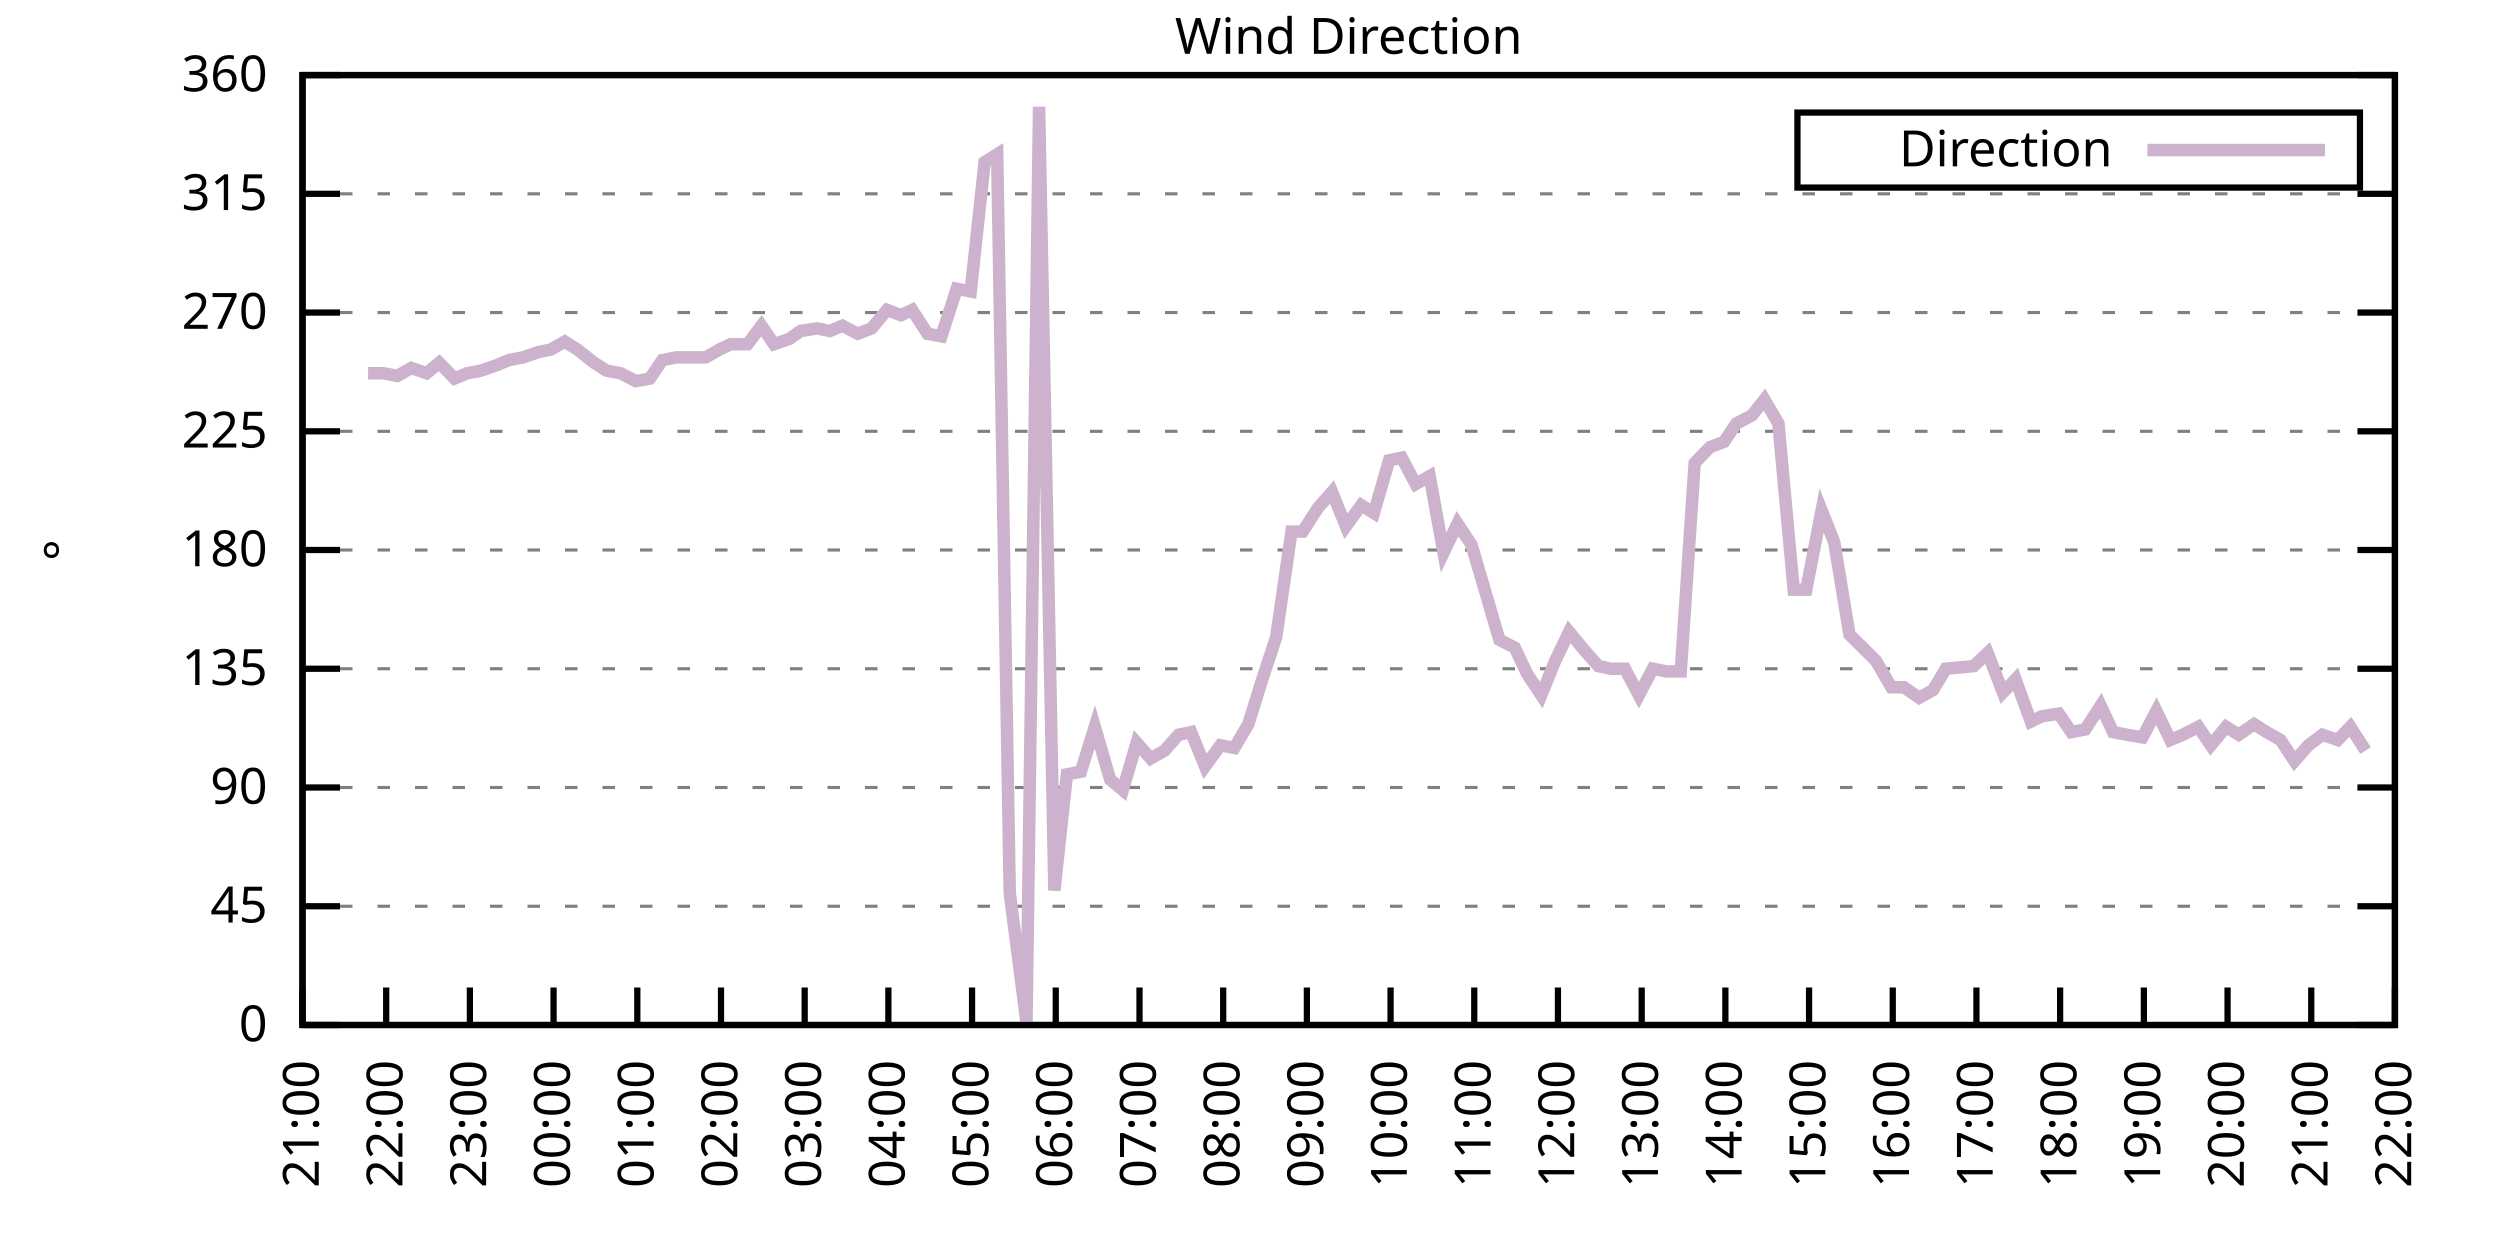
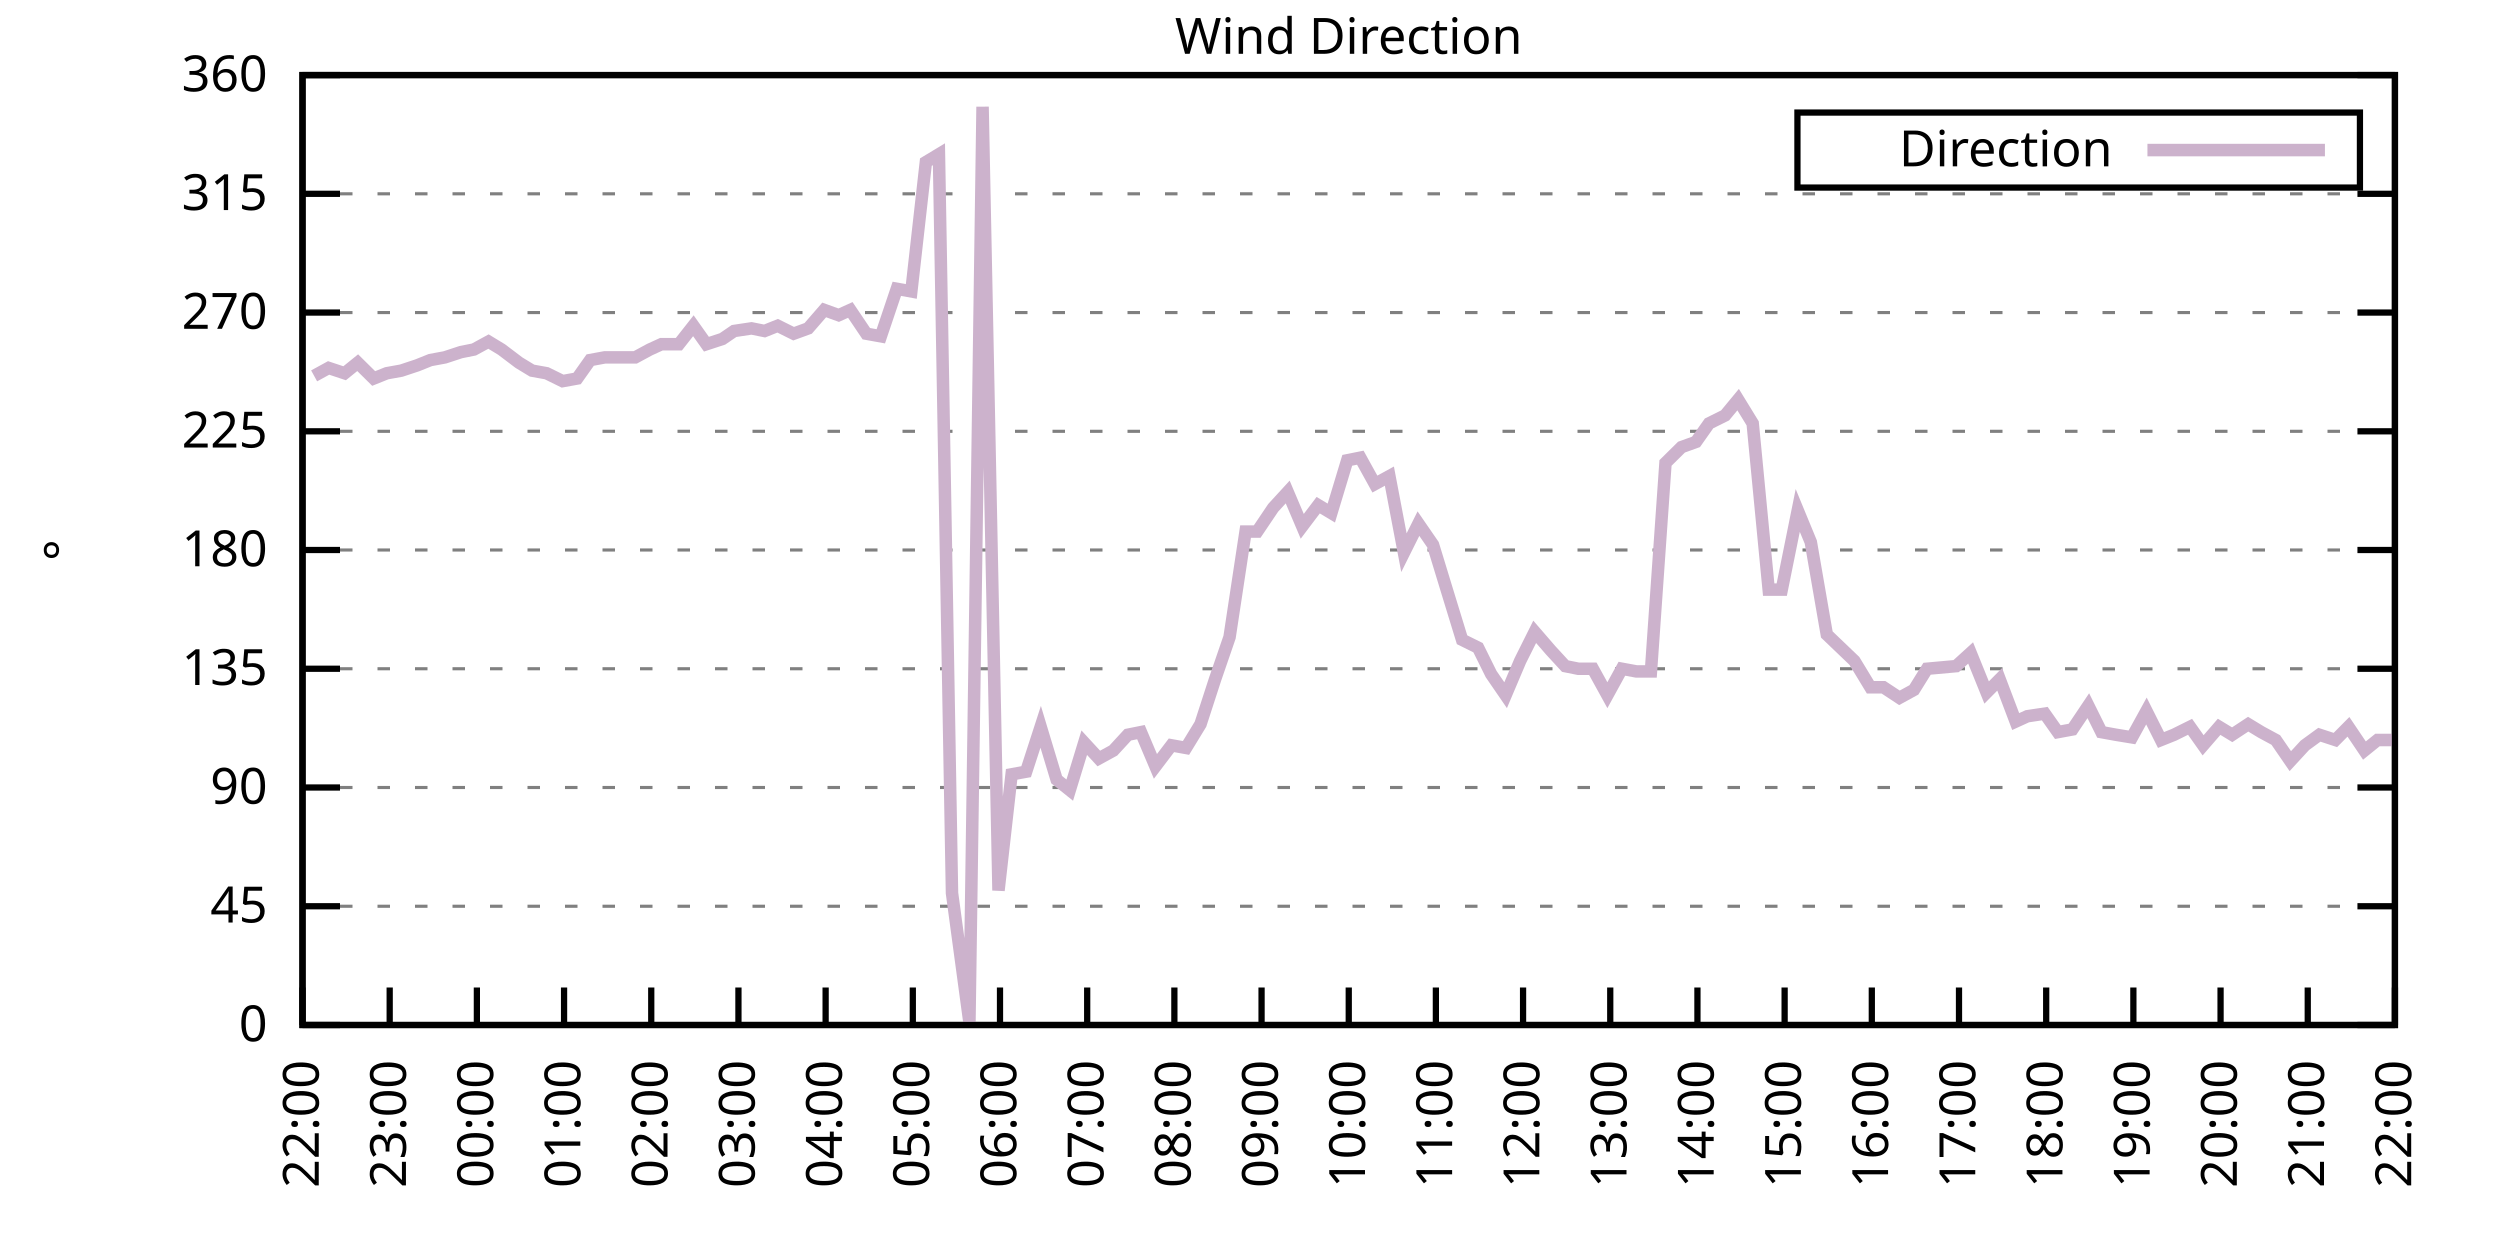
<svg xmlns="http://www.w3.org/2000/svg" xmlns:xlink="http://www.w3.org/1999/xlink" width="400" height="200" viewBox="0 0 400 200">
  <g id="gnuplot_canvas">
    <rect x="0" y="0" width="400" height="200" fill="none" />
    <defs>
      <circle id="gpDot" r="0.5" stroke-width="0.5" stroke="currentColor" />
      <path id="gpPt0" stroke-width="0.333" stroke="currentColor" d="M-1,0 h2 M0,-1 v2" />
      <path id="gpPt1" stroke-width="0.333" stroke="currentColor" d="M-1,-1 L1,1 M1,-1 L-1,1" />
      <path id="gpPt2" stroke-width="0.333" stroke="currentColor" d="M-1,0 L1,0 M0,-1 L0,1 M-1,-1 L1,1 M-1,1 L1,-1" />
      <rect id="gpPt3" stroke-width="0.333" stroke="currentColor" x="-1" y="-1" width="2" height="2" />
      <rect id="gpPt4" stroke-width="0.333" stroke="currentColor" fill="currentColor" x="-1" y="-1" width="2" height="2" />
      <circle id="gpPt5" stroke-width="0.333" stroke="currentColor" cx="0" cy="0" r="1" />
      <use xlink:href="#gpPt5" id="gpPt6" fill="currentColor" stroke="none" />
      <path id="gpPt7" stroke-width="0.333" stroke="currentColor" d="M0,-1.33 L-1.33,0.67 L1.33,0.67 z" />
      <use xlink:href="#gpPt7" id="gpPt8" fill="currentColor" stroke="none" />
      <use xlink:href="#gpPt7" id="gpPt9" stroke="currentColor" transform="rotate(180)" />
      <use xlink:href="#gpPt9" id="gpPt10" fill="currentColor" stroke="none" />
      <use xlink:href="#gpPt3" id="gpPt11" stroke="currentColor" transform="rotate(45)" />
      <use xlink:href="#gpPt11" id="gpPt12" fill="currentColor" stroke="none" />
      <path id="gpPt13" stroke-width="0.333" stroke="currentColor" d="M0,1.330 L1.265,0.411 L0.782,-1.067 L-0.782,-1.076 L-1.265,0.411 z" />
      <use xlink:href="#gpPt13" id="gpPt14" fill="currentColor" stroke="none" />
      <filter id="textbox" filterUnits="objectBoundingBox" x="0" y="0" height="1" width="1">
        <feFlood flood-color="white" flood-opacity="1" result="bgnd" />
        <feComposite in="SourceGraphic" in2="bgnd" operator="atop" />
      </filter>
      <filter id="greybox" filterUnits="objectBoundingBox" x="0" y="0" height="1" width="1">
        <feFlood flood-color="lightgrey" flood-opacity="1" result="grey" />
        <feComposite in="SourceGraphic" in2="grey" operator="atop" />
      </filter>
    </defs>
    <g fill="none" color="white" stroke="currentColor" stroke-width="1.00" stroke-linecap="butt" stroke-linejoin="miter">
</g>
    <g fill="none" color="black" stroke="currentColor" stroke-width="1.00" stroke-linecap="butt" stroke-linejoin="miter">
      <g stroke="none" shape-rendering="crispEdges">
        <polygon fill="rgb(255, 255, 255)" points="48.40,164.00 383.18,164.00 383.18,12.02 48.40,12.02 " />
      </g>
    </g>
    <g fill="none" color="black" stroke="currentColor" stroke-width="1.00" stroke-linecap="butt" stroke-linejoin="miter">
</g>
    <g fill="none" color="black" stroke="black" stroke-width="0.50" stroke-linecap="butt" stroke-linejoin="miter">
</g>
    <g fill="none" color="gray" stroke="currentColor" stroke-width="0.50" stroke-linecap="butt" stroke-linejoin="miter">
      <path stroke="gray" stroke-dasharray="2,4" class="gridline" d="M48.40,164.00 L383.19,164.00  " />
    </g>
    <g fill="none" color="gray" stroke="gray" stroke-width="1.00" stroke-linecap="butt" stroke-linejoin="miter">
</g>
    <g fill="none" color="black" stroke="currentColor" stroke-width="1.00" stroke-linecap="butt" stroke-linejoin="miter">
      <path stroke="black" d="M48.40,164.00 L54.40,164.00 M383.19,164.00 L377.19,164.00  " />
      <g transform="translate(42.80,166.60)" stroke="none" fill="black" font-family="Sans" font-size="8.00" text-anchor="end">
        <text>
          <tspan font-family="Sans"> 0</tspan>
        </text>
      </g>
    </g>
    <g fill="none" color="black" stroke="currentColor" stroke-width="1.00" stroke-linecap="butt" stroke-linejoin="miter">
</g>
    <g fill="none" color="black" stroke="black" stroke-width="0.50" stroke-linecap="butt" stroke-linejoin="miter">
</g>
    <g fill="none" color="gray" stroke="currentColor" stroke-width="0.50" stroke-linecap="butt" stroke-linejoin="miter">
      <path stroke="gray" stroke-dasharray="2,4" class="gridline" d="M48.40,145.00 L383.19,145.00  " />
    </g>
    <g fill="none" color="gray" stroke="gray" stroke-width="1.00" stroke-linecap="butt" stroke-linejoin="miter">
</g>
    <g fill="none" color="black" stroke="currentColor" stroke-width="1.00" stroke-linecap="butt" stroke-linejoin="miter">
      <path stroke="black" d="M48.40,145.00 L54.40,145.00 M383.19,145.00 L377.19,145.00  " />
      <g transform="translate(42.80,147.60)" stroke="none" fill="black" font-family="Sans" font-size="8.00" text-anchor="end">
        <text>
          <tspan font-family="Sans"> 45</tspan>
        </text>
      </g>
    </g>
    <g fill="none" color="black" stroke="currentColor" stroke-width="1.00" stroke-linecap="butt" stroke-linejoin="miter">
</g>
    <g fill="none" color="black" stroke="black" stroke-width="0.50" stroke-linecap="butt" stroke-linejoin="miter">
</g>
    <g fill="none" color="gray" stroke="currentColor" stroke-width="0.50" stroke-linecap="butt" stroke-linejoin="miter">
      <path stroke="gray" stroke-dasharray="2,4" class="gridline" d="M48.40,126.00 L383.19,126.00  " />
    </g>
    <g fill="none" color="gray" stroke="gray" stroke-width="1.00" stroke-linecap="butt" stroke-linejoin="miter">
</g>
    <g fill="none" color="black" stroke="currentColor" stroke-width="1.00" stroke-linecap="butt" stroke-linejoin="miter">
      <path stroke="black" d="M48.40,126.00 L54.40,126.00 M383.19,126.00 L377.19,126.00  " />
      <g transform="translate(42.80,128.60)" stroke="none" fill="black" font-family="Sans" font-size="8.00" text-anchor="end">
        <text>
          <tspan font-family="Sans"> 90</tspan>
        </text>
      </g>
    </g>
    <g fill="none" color="black" stroke="currentColor" stroke-width="1.00" stroke-linecap="butt" stroke-linejoin="miter">
</g>
    <g fill="none" color="black" stroke="black" stroke-width="0.50" stroke-linecap="butt" stroke-linejoin="miter">
</g>
    <g fill="none" color="gray" stroke="currentColor" stroke-width="0.50" stroke-linecap="butt" stroke-linejoin="miter">
      <path stroke="gray" stroke-dasharray="2,4" class="gridline" d="M48.40,107.00 L383.19,107.00  " />
    </g>
    <g fill="none" color="gray" stroke="gray" stroke-width="1.00" stroke-linecap="butt" stroke-linejoin="miter">
</g>
    <g fill="none" color="black" stroke="currentColor" stroke-width="1.00" stroke-linecap="butt" stroke-linejoin="miter">
      <path stroke="black" d="M48.40,107.00 L54.40,107.00 M383.19,107.00 L377.19,107.00  " />
      <g transform="translate(42.80,109.60)" stroke="none" fill="black" font-family="Sans" font-size="8.00" text-anchor="end">
        <text>
          <tspan font-family="Sans"> 135</tspan>
        </text>
      </g>
    </g>
    <g fill="none" color="black" stroke="currentColor" stroke-width="1.00" stroke-linecap="butt" stroke-linejoin="miter">
</g>
    <g fill="none" color="black" stroke="black" stroke-width="0.50" stroke-linecap="butt" stroke-linejoin="miter">
</g>
    <g fill="none" color="gray" stroke="currentColor" stroke-width="0.50" stroke-linecap="butt" stroke-linejoin="miter">
      <path stroke="gray" stroke-dasharray="2,4" class="gridline" d="M48.40,88.00 L383.19,88.00  " />
    </g>
    <g fill="none" color="gray" stroke="gray" stroke-width="1.00" stroke-linecap="butt" stroke-linejoin="miter">
</g>
    <g fill="none" color="black" stroke="currentColor" stroke-width="1.00" stroke-linecap="butt" stroke-linejoin="miter">
      <path stroke="black" d="M48.40,88.00 L54.40,88.00 M383.19,88.00 L377.19,88.00  " />
      <g transform="translate(42.80,90.60)" stroke="none" fill="black" font-family="Sans" font-size="8.00" text-anchor="end">
        <text>
          <tspan font-family="Sans"> 180</tspan>
        </text>
      </g>
    </g>
    <g fill="none" color="black" stroke="currentColor" stroke-width="1.00" stroke-linecap="butt" stroke-linejoin="miter">
</g>
    <g fill="none" color="black" stroke="black" stroke-width="0.50" stroke-linecap="butt" stroke-linejoin="miter">
</g>
    <g fill="none" color="gray" stroke="currentColor" stroke-width="0.50" stroke-linecap="butt" stroke-linejoin="miter">
      <path stroke="gray" stroke-dasharray="2,4" class="gridline" d="M48.40,69.01 L383.19,69.01  " />
    </g>
    <g fill="none" color="gray" stroke="gray" stroke-width="1.00" stroke-linecap="butt" stroke-linejoin="miter">
</g>
    <g fill="none" color="black" stroke="currentColor" stroke-width="1.00" stroke-linecap="butt" stroke-linejoin="miter">
      <path stroke="black" d="M48.40,69.01 L54.40,69.01 M383.19,69.01 L377.19,69.01  " />
      <g transform="translate(42.80,71.61)" stroke="none" fill="black" font-family="Sans" font-size="8.00" text-anchor="end">
        <text>
          <tspan font-family="Sans"> 225</tspan>
        </text>
      </g>
    </g>
    <g fill="none" color="black" stroke="currentColor" stroke-width="1.00" stroke-linecap="butt" stroke-linejoin="miter">
</g>
    <g fill="none" color="black" stroke="black" stroke-width="0.50" stroke-linecap="butt" stroke-linejoin="miter">
</g>
    <g fill="none" color="gray" stroke="currentColor" stroke-width="0.50" stroke-linecap="butt" stroke-linejoin="miter">
      <path stroke="gray" stroke-dasharray="2,4" class="gridline" d="M48.40,50.01 L383.19,50.01  " />
    </g>
    <g fill="none" color="gray" stroke="gray" stroke-width="1.00" stroke-linecap="butt" stroke-linejoin="miter">
</g>
    <g fill="none" color="black" stroke="currentColor" stroke-width="1.00" stroke-linecap="butt" stroke-linejoin="miter">
      <path stroke="black" d="M48.40,50.01 L54.40,50.01 M383.19,50.01 L377.19,50.01  " />
      <g transform="translate(42.80,52.61)" stroke="none" fill="black" font-family="Sans" font-size="8.00" text-anchor="end">
        <text>
          <tspan font-family="Sans"> 270</tspan>
        </text>
      </g>
    </g>
    <g fill="none" color="black" stroke="currentColor" stroke-width="1.00" stroke-linecap="butt" stroke-linejoin="miter">
</g>
    <g fill="none" color="black" stroke="black" stroke-width="0.50" stroke-linecap="butt" stroke-linejoin="miter">
</g>
    <g fill="none" color="gray" stroke="currentColor" stroke-width="0.50" stroke-linecap="butt" stroke-linejoin="miter">
      <path stroke="gray" stroke-dasharray="2,4" class="gridline" d="M48.40,31.01 L383.19,31.01  " />
    </g>
    <g fill="none" color="gray" stroke="gray" stroke-width="1.00" stroke-linecap="butt" stroke-linejoin="miter">
</g>
    <g fill="none" color="black" stroke="currentColor" stroke-width="1.00" stroke-linecap="butt" stroke-linejoin="miter">
      <path stroke="black" d="M48.40,31.01 L54.40,31.01 M383.19,31.01 L377.19,31.01  " />
      <g transform="translate(42.80,33.61)" stroke="none" fill="black" font-family="Sans" font-size="8.00" text-anchor="end">
        <text>
          <tspan font-family="Sans"> 315</tspan>
        </text>
      </g>
    </g>
    <g fill="none" color="black" stroke="currentColor" stroke-width="1.00" stroke-linecap="butt" stroke-linejoin="miter">
</g>
    <g fill="none" color="black" stroke="black" stroke-width="0.50" stroke-linecap="butt" stroke-linejoin="miter">
</g>
    <g fill="none" color="gray" stroke="currentColor" stroke-width="0.50" stroke-linecap="butt" stroke-linejoin="miter">
      <path stroke="gray" stroke-dasharray="2,4" class="gridline" d="M48.40,12.01 L383.19,12.01  " />
    </g>
    <g fill="none" color="gray" stroke="gray" stroke-width="1.00" stroke-linecap="butt" stroke-linejoin="miter">
</g>
    <g fill="none" color="black" stroke="currentColor" stroke-width="1.00" stroke-linecap="butt" stroke-linejoin="miter">
      <path stroke="black" d="M48.40,12.01 L54.40,12.01 M383.19,12.01 L377.19,12.01  " />
      <g transform="translate(42.80,14.61)" stroke="none" fill="black" font-family="Sans" font-size="8.00" text-anchor="end">
        <text>
          <tspan font-family="Sans"> 360</tspan>
        </text>
      </g>
    </g>
    <g fill="none" color="black" stroke="currentColor" stroke-width="1.00" stroke-linecap="butt" stroke-linejoin="miter">
      <path stroke="black" d="M48.40,164.00 L48.40,158.00  " />
      <g transform="translate(51.00,169.60) rotate(270.00)" stroke="none" fill="black" font-family="Sans" font-size="8.00" text-anchor="end">
        <text>
-           <tspan font-family="Sans">21:00</tspan>
-         </text>
-       </g>
-     </g>
-     <g fill="none" color="black" stroke="currentColor" stroke-width="1.00" stroke-linecap="butt" stroke-linejoin="miter">
-       <path stroke="black" d="M61.79,164.00 L61.79,158.00  " />
-       <g transform="translate(64.39,169.60) rotate(270.00)" stroke="none" fill="black" font-family="Sans" font-size="8.00" text-anchor="end">
-         <text>
          <tspan font-family="Sans">22:00</tspan>
        </text>
      </g>
    </g>
    <g fill="none" color="black" stroke="currentColor" stroke-width="1.00" stroke-linecap="butt" stroke-linejoin="miter">
-       <path stroke="black" d="M75.18,164.00 L75.18,158.00  " />
-       <g transform="translate(77.78,169.60) rotate(270.00)" stroke="none" fill="black" font-family="Sans" font-size="8.00" text-anchor="end">
+       <path stroke="black" d="M62.35,164.00 L62.35,158.00  " />
+       <g transform="translate(64.95,169.60) rotate(270.00)" stroke="none" fill="black" font-family="Sans" font-size="8.00" text-anchor="end">
        <text>
          <tspan font-family="Sans">23:00</tspan>
        </text>
      </g>
    </g>
    <g fill="none" color="black" stroke="currentColor" stroke-width="1.00" stroke-linecap="butt" stroke-linejoin="miter">
-       <path stroke="black" d="M88.57,164.00 L88.57,158.00  " />
-       <g transform="translate(91.17,169.60) rotate(270.00)" stroke="none" fill="black" font-family="Sans" font-size="8.00" text-anchor="end">
+       <path stroke="black" d="M76.30,164.00 L76.30,158.00  " />
+       <g transform="translate(78.90,169.60) rotate(270.00)" stroke="none" fill="black" font-family="Sans" font-size="8.00" text-anchor="end">
        <text>
          <tspan font-family="Sans">00:00</tspan>
        </text>
      </g>
    </g>
    <g fill="none" color="black" stroke="currentColor" stroke-width="1.00" stroke-linecap="butt" stroke-linejoin="miter">
-       <path stroke="black" d="M101.97,164.00 L101.97,158.00  " />
-       <g transform="translate(104.57,169.60) rotate(270.00)" stroke="none" fill="black" font-family="Sans" font-size="8.00" text-anchor="end">
+       <path stroke="black" d="M90.25,164.00 L90.25,158.00  " />
+       <g transform="translate(92.85,169.60) rotate(270.00)" stroke="none" fill="black" font-family="Sans" font-size="8.00" text-anchor="end">
        <text>
          <tspan font-family="Sans">01:00</tspan>
        </text>
      </g>
    </g>
    <g fill="none" color="black" stroke="currentColor" stroke-width="1.00" stroke-linecap="butt" stroke-linejoin="miter">
-       <path stroke="black" d="M115.36,164.00 L115.36,158.00  " />
-       <g transform="translate(117.96,169.60) rotate(270.00)" stroke="none" fill="black" font-family="Sans" font-size="8.00" text-anchor="end">
+       <path stroke="black" d="M104.20,164.00 L104.20,158.00  " />
+       <g transform="translate(106.80,169.60) rotate(270.00)" stroke="none" fill="black" font-family="Sans" font-size="8.00" text-anchor="end">
        <text>
          <tspan font-family="Sans">02:00</tspan>
        </text>
      </g>
    </g>
    <g fill="none" color="black" stroke="currentColor" stroke-width="1.00" stroke-linecap="butt" stroke-linejoin="miter">
-       <path stroke="black" d="M128.75,164.00 L128.75,158.00  " />
-       <g transform="translate(131.35,169.60) rotate(270.00)" stroke="none" fill="black" font-family="Sans" font-size="8.00" text-anchor="end">
+       <path stroke="black" d="M118.15,164.00 L118.15,158.00  " />
+       <g transform="translate(120.75,169.60) rotate(270.00)" stroke="none" fill="black" font-family="Sans" font-size="8.00" text-anchor="end">
        <text>
          <tspan font-family="Sans">03:00</tspan>
        </text>
      </g>
    </g>
    <g fill="none" color="black" stroke="currentColor" stroke-width="1.00" stroke-linecap="butt" stroke-linejoin="miter">
-       <path stroke="black" d="M142.14,164.00 L142.14,158.00  " />
-       <g transform="translate(144.74,169.60) rotate(270.00)" stroke="none" fill="black" font-family="Sans" font-size="8.00" text-anchor="end">
+       <path stroke="black" d="M132.10,164.00 L132.10,158.00  " />
+       <g transform="translate(134.70,169.60) rotate(270.00)" stroke="none" fill="black" font-family="Sans" font-size="8.00" text-anchor="end">
        <text>
          <tspan font-family="Sans">04:00</tspan>
        </text>
      </g>
    </g>
    <g fill="none" color="black" stroke="currentColor" stroke-width="1.00" stroke-linecap="butt" stroke-linejoin="miter">
-       <path stroke="black" d="M155.53,164.00 L155.53,158.00  " />
-       <g transform="translate(158.13,169.60) rotate(270.00)" stroke="none" fill="black" font-family="Sans" font-size="8.00" text-anchor="end">
+       <path stroke="black" d="M146.05,164.00 L146.05,158.00  " />
+       <g transform="translate(148.65,169.60) rotate(270.00)" stroke="none" fill="black" font-family="Sans" font-size="8.00" text-anchor="end">
        <text>
          <tspan font-family="Sans">05:00</tspan>
        </text>
      </g>
    </g>
    <g fill="none" color="black" stroke="currentColor" stroke-width="1.00" stroke-linecap="butt" stroke-linejoin="miter">
-       <path stroke="black" d="M168.92,164.00 L168.92,158.00  " />
-       <g transform="translate(171.52,169.60) rotate(270.00)" stroke="none" fill="black" font-family="Sans" font-size="8.00" text-anchor="end">
+       <path stroke="black" d="M160.00,164.00 L160.00,158.00  " />
+       <g transform="translate(162.60,169.60) rotate(270.00)" stroke="none" fill="black" font-family="Sans" font-size="8.00" text-anchor="end">
        <text>
          <tspan font-family="Sans">06:00</tspan>
        </text>
      </g>
    </g>
    <g fill="none" color="black" stroke="currentColor" stroke-width="1.00" stroke-linecap="butt" stroke-linejoin="miter">
-       <path stroke="black" d="M182.32,164.00 L182.32,158.00  " />
-       <g transform="translate(184.92,169.60) rotate(270.00)" stroke="none" fill="black" font-family="Sans" font-size="8.00" text-anchor="end">
+       <path stroke="black" d="M173.95,164.00 L173.95,158.00  " />
+       <g transform="translate(176.55,169.60) rotate(270.00)" stroke="none" fill="black" font-family="Sans" font-size="8.00" text-anchor="end">
        <text>
          <tspan font-family="Sans">07:00</tspan>
        </text>
      </g>
    </g>
    <g fill="none" color="black" stroke="currentColor" stroke-width="1.00" stroke-linecap="butt" stroke-linejoin="miter">
-       <path stroke="black" d="M195.71,164.00 L195.71,158.00  " />
-       <g transform="translate(198.31,169.60) rotate(270.00)" stroke="none" fill="black" font-family="Sans" font-size="8.00" text-anchor="end">
+       <path stroke="black" d="M187.90,164.00 L187.90,158.00  " />
+       <g transform="translate(190.50,169.60) rotate(270.00)" stroke="none" fill="black" font-family="Sans" font-size="8.00" text-anchor="end">
        <text>
          <tspan font-family="Sans">08:00</tspan>
        </text>
      </g>
    </g>
    <g fill="none" color="black" stroke="currentColor" stroke-width="1.00" stroke-linecap="butt" stroke-linejoin="miter">
-       <path stroke="black" d="M209.10,164.00 L209.10,158.00  " />
-       <g transform="translate(211.70,169.60) rotate(270.00)" stroke="none" fill="black" font-family="Sans" font-size="8.00" text-anchor="end">
+       <path stroke="black" d="M201.85,164.00 L201.85,158.00  " />
+       <g transform="translate(204.45,169.60) rotate(270.00)" stroke="none" fill="black" font-family="Sans" font-size="8.00" text-anchor="end">
        <text>
          <tspan font-family="Sans">09:00</tspan>
        </text>
      </g>
    </g>
    <g fill="none" color="black" stroke="currentColor" stroke-width="1.00" stroke-linecap="butt" stroke-linejoin="miter">
-       <path stroke="black" d="M222.49,164.00 L222.49,158.00  " />
-       <g transform="translate(225.09,169.60) rotate(270.00)" stroke="none" fill="black" font-family="Sans" font-size="8.00" text-anchor="end">
+       <path stroke="black" d="M215.80,164.00 L215.80,158.00  " />
+       <g transform="translate(218.40,169.60) rotate(270.00)" stroke="none" fill="black" font-family="Sans" font-size="8.00" text-anchor="end">
        <text>
          <tspan font-family="Sans">10:00</tspan>
        </text>
      </g>
    </g>
    <g fill="none" color="black" stroke="currentColor" stroke-width="1.00" stroke-linecap="butt" stroke-linejoin="miter">
-       <path stroke="black" d="M235.88,164.00 L235.88,158.00  " />
-       <g transform="translate(238.48,169.60) rotate(270.00)" stroke="none" fill="black" font-family="Sans" font-size="8.00" text-anchor="end">
+       <path stroke="black" d="M229.74,164.00 L229.74,158.00  " />
+       <g transform="translate(232.34,169.60) rotate(270.00)" stroke="none" fill="black" font-family="Sans" font-size="8.00" text-anchor="end">
        <text>
          <tspan font-family="Sans">11:00</tspan>
        </text>
      </g>
    </g>
    <g fill="none" color="black" stroke="currentColor" stroke-width="1.00" stroke-linecap="butt" stroke-linejoin="miter">
-       <path stroke="black" d="M249.27,164.00 L249.27,158.00  " />
-       <g transform="translate(251.87,169.60) rotate(270.00)" stroke="none" fill="black" font-family="Sans" font-size="8.00" text-anchor="end">
+       <path stroke="black" d="M243.69,164.00 L243.69,158.00  " />
+       <g transform="translate(246.29,169.60) rotate(270.00)" stroke="none" fill="black" font-family="Sans" font-size="8.00" text-anchor="end">
        <text>
          <tspan font-family="Sans">12:00</tspan>
        </text>
      </g>
    </g>
    <g fill="none" color="black" stroke="currentColor" stroke-width="1.00" stroke-linecap="butt" stroke-linejoin="miter">
-       <path stroke="black" d="M262.67,164.00 L262.67,158.00  " />
-       <g transform="translate(265.27,169.60) rotate(270.00)" stroke="none" fill="black" font-family="Sans" font-size="8.00" text-anchor="end">
+       <path stroke="black" d="M257.64,164.00 L257.64,158.00  " />
+       <g transform="translate(260.24,169.60) rotate(270.00)" stroke="none" fill="black" font-family="Sans" font-size="8.00" text-anchor="end">
        <text>
          <tspan font-family="Sans">13:00</tspan>
        </text>
      </g>
    </g>
    <g fill="none" color="black" stroke="currentColor" stroke-width="1.00" stroke-linecap="butt" stroke-linejoin="miter">
-       <path stroke="black" d="M276.06,164.00 L276.06,158.00  " />
-       <g transform="translate(278.66,169.60) rotate(270.00)" stroke="none" fill="black" font-family="Sans" font-size="8.00" text-anchor="end">
+       <path stroke="black" d="M271.59,164.00 L271.59,158.00  " />
+       <g transform="translate(274.19,169.60) rotate(270.00)" stroke="none" fill="black" font-family="Sans" font-size="8.00" text-anchor="end">
        <text>
          <tspan font-family="Sans">14:00</tspan>
        </text>
      </g>
    </g>
    <g fill="none" color="black" stroke="currentColor" stroke-width="1.00" stroke-linecap="butt" stroke-linejoin="miter">
-       <path stroke="black" d="M289.45,164.00 L289.45,158.00  " />
-       <g transform="translate(292.05,169.60) rotate(270.00)" stroke="none" fill="black" font-family="Sans" font-size="8.00" text-anchor="end">
+       <path stroke="black" d="M285.54,164.00 L285.54,158.00  " />
+       <g transform="translate(288.14,169.60) rotate(270.00)" stroke="none" fill="black" font-family="Sans" font-size="8.00" text-anchor="end">
        <text>
          <tspan font-family="Sans">15:00</tspan>
        </text>
      </g>
    </g>
    <g fill="none" color="black" stroke="currentColor" stroke-width="1.00" stroke-linecap="butt" stroke-linejoin="miter">
-       <path stroke="black" d="M302.84,164.00 L302.84,158.00  " />
-       <g transform="translate(305.44,169.60) rotate(270.00)" stroke="none" fill="black" font-family="Sans" font-size="8.00" text-anchor="end">
+       <path stroke="black" d="M299.49,164.00 L299.49,158.00  " />
+       <g transform="translate(302.09,169.60) rotate(270.00)" stroke="none" fill="black" font-family="Sans" font-size="8.00" text-anchor="end">
        <text>
          <tspan font-family="Sans">16:00</tspan>
        </text>
      </g>
    </g>
    <g fill="none" color="black" stroke="currentColor" stroke-width="1.00" stroke-linecap="butt" stroke-linejoin="miter">
-       <path stroke="black" d="M316.23,164.00 L316.23,158.00  " />
-       <g transform="translate(318.83,169.60) rotate(270.00)" stroke="none" fill="black" font-family="Sans" font-size="8.00" text-anchor="end">
+       <path stroke="black" d="M313.44,164.00 L313.44,158.00  " />
+       <g transform="translate(316.04,169.60) rotate(270.00)" stroke="none" fill="black" font-family="Sans" font-size="8.00" text-anchor="end">
        <text>
          <tspan font-family="Sans">17:00</tspan>
        </text>
      </g>
    </g>
    <g fill="none" color="black" stroke="currentColor" stroke-width="1.00" stroke-linecap="butt" stroke-linejoin="miter">
-       <path stroke="black" d="M329.62,164.00 L329.62,158.00  " />
-       <g transform="translate(332.22,169.60) rotate(270.00)" stroke="none" fill="black" font-family="Sans" font-size="8.00" text-anchor="end">
+       <path stroke="black" d="M327.39,164.00 L327.39,158.00  " />
+       <g transform="translate(329.99,169.60) rotate(270.00)" stroke="none" fill="black" font-family="Sans" font-size="8.00" text-anchor="end">
        <text>
          <tspan font-family="Sans">18:00</tspan>
        </text>
      </g>
    </g>
    <g fill="none" color="black" stroke="currentColor" stroke-width="1.00" stroke-linecap="butt" stroke-linejoin="miter">
-       <path stroke="black" d="M343.02,164.00 L343.02,158.00  " />
-       <g transform="translate(345.62,169.60) rotate(270.00)" stroke="none" fill="black" font-family="Sans" font-size="8.00" text-anchor="end">
+       <path stroke="black" d="M341.34,164.00 L341.34,158.00  " />
+       <g transform="translate(343.94,169.60) rotate(270.00)" stroke="none" fill="black" font-family="Sans" font-size="8.00" text-anchor="end">
        <text>
          <tspan font-family="Sans">19:00</tspan>
        </text>
      </g>
    </g>
    <g fill="none" color="black" stroke="currentColor" stroke-width="1.00" stroke-linecap="butt" stroke-linejoin="miter">
-       <path stroke="black" d="M356.41,164.00 L356.41,158.00  " />
-       <g transform="translate(359.01,169.60) rotate(270.00)" stroke="none" fill="black" font-family="Sans" font-size="8.00" text-anchor="end">
+       <path stroke="black" d="M355.29,164.00 L355.29,158.00  " />
+       <g transform="translate(357.89,169.60) rotate(270.00)" stroke="none" fill="black" font-family="Sans" font-size="8.00" text-anchor="end">
        <text>
          <tspan font-family="Sans">20:00</tspan>
        </text>
      </g>
    </g>
    <g fill="none" color="black" stroke="currentColor" stroke-width="1.00" stroke-linecap="butt" stroke-linejoin="miter">
-       <path stroke="black" d="M369.80,164.00 L369.80,158.00  " />
-       <g transform="translate(372.40,169.60) rotate(270.00)" stroke="none" fill="black" font-family="Sans" font-size="8.00" text-anchor="end">
+       <path stroke="black" d="M369.24,164.00 L369.24,158.00  " />
+       <g transform="translate(371.84,169.60) rotate(270.00)" stroke="none" fill="black" font-family="Sans" font-size="8.00" text-anchor="end">
        <text>
          <tspan font-family="Sans">21:00</tspan>
        </text>
      </g>
    </g>
    <g fill="none" color="black" stroke="currentColor" stroke-width="1.00" stroke-linecap="butt" stroke-linejoin="miter">
      <path stroke="black" d="M383.19,164.00 L383.19,158.00  " />
      <g transform="translate(385.79,169.60) rotate(270.00)" stroke="none" fill="black" font-family="Sans" font-size="8.00" text-anchor="end">
        <text>
          <tspan font-family="Sans">22:00</tspan>
        </text>
      </g>
    </g>
    <g fill="none" color="black" stroke="currentColor" stroke-width="1.00" stroke-linecap="butt" stroke-linejoin="miter">
</g>
    <g fill="none" color="black" stroke="currentColor" stroke-width="1.00" stroke-linecap="butt" stroke-linejoin="miter">
      <path stroke="black" d="M48.40,12.01 L48.40,164.00 L383.19,164.00 L383.19,12.01 L48.40,12.01 Z  " />
    </g>
    <g fill="none" color="black" stroke="currentColor" stroke-width="1.00" stroke-linecap="butt" stroke-linejoin="miter">
</g>
    <g fill="none" color="black" stroke="currentColor" stroke-width="1.00" stroke-linecap="butt" stroke-linejoin="miter">
      <path stroke="black" d="M287.59,30.01 L287.59,18.01 L377.59,18.01 L377.59,30.01 L287.59,30.01 Z  " />
    </g>
    <g id="Wind_direction_plot_1">
      <g fill="none" color="white" stroke="black" stroke-width="2.00" stroke-linecap="butt" stroke-linejoin="miter">
</g>
      <g fill="none" color="black" stroke="currentColor" stroke-width="2.00" stroke-linecap="butt" stroke-linejoin="miter">
        <g transform="translate(337.99,26.61)" stroke="none" fill="black" font-family="Sans" font-size="8.00" text-anchor="end">
          <text>
            <tspan font-family="Sans">Direction</tspan>
          </text>
        </g>
      </g>
      <g fill="none" color="black" stroke="currentColor" stroke-width="2.00" stroke-linecap="butt" stroke-linejoin="miter">
-         <path stroke="rgb(204, 178, 204)" d="M343.59,24.01 L371.99,24.01 M58.89,59.72 L61.35,59.72 L63.58,60.14 L65.81,58.87 L68.26,59.72 L70.27,58.03   L72.73,60.56 L74.74,59.72 L76.97,59.30 L79.42,58.45 L81.43,57.61 L83.66,57.18 L86.12,56.34 L88.13,55.92   L90.36,54.65 L92.37,55.92 L95.05,58.03 L97.06,59.30 L99.29,59.72 L101.74,60.98 L103.98,60.56 L105.98,57.61   L108.22,57.18 L110.45,57.18 L112.90,57.18 L115.13,55.92 L116.92,55.07 L119.60,55.07 L121.83,52.12 L123.84,55.07   L126.29,54.23 L128.08,52.96 L130.76,52.54 L132.77,52.96 L134.78,52.12 L137.23,53.39 L139.46,52.54 L141.92,49.59   L144.15,50.43 L145.94,49.59 L148.39,53.39 L150.62,53.81 L153.08,46.21 L155.31,46.63 L157.54,25.94 L159.55,24.68   L161.56,142.89 L164.24,163.58 L166.25,17.08 L168.70,142.47 L170.71,123.89 L172.94,123.47 L175.17,116.29 L177.63,124.74   L179.64,126.42 L181.87,118.83 L184.10,121.36 L186.33,120.09 L188.57,117.56 L190.57,117.14 L192.81,122.62 L195.26,119.25   L197.49,119.67 L199.73,115.87 L201.96,108.69 L204.19,101.94 L206.64,85.05 L208.43,85.05 L210.88,81.25 L213.12,78.72   L215.35,84.21 L217.80,80.83 L219.81,82.09 L222.27,73.65 L224.28,73.23 L226.51,77.45 L228.74,76.18 L230.97,88.43   L233.20,83.78 L235.44,87.16 L237.67,94.76 L239.90,102.36 L242.36,103.63 L244.36,107.85 L246.60,111.23 L248.83,105.74   L251.06,101.09 L253.51,104.05 L255.75,106.58 L257.76,107.00 L259.99,107.00 L262.22,111.23 L264.45,107.00 L266.68,107.43   L268.92,107.43 L271.15,74.07 L273.60,71.54 L275.83,70.70 L277.84,67.74 L280.30,66.47 L282.31,63.94 L284.54,67.74   L286.99,94.34 L289.00,94.34 L291.46,81.67 L293.47,86.74 L295.92,101.52 L300.16,105.74 L302.62,109.96 L304.63,109.96   L307.08,111.65 L309.31,110.38 L311.32,107.00 L315.79,106.58 L318.02,104.47 L320.47,110.80 L322.48,108.69 L324.94,115.45   L326.72,114.60 L329.40,114.18 L331.41,117.14 L333.64,116.71 L336.10,112.91 L338.10,117.14 L340.34,117.56 L342.79,117.98   L345.02,113.76 L347.26,118.40 L349.26,117.56 L351.72,116.29 L353.73,119.25 L356.18,116.29 L358.19,117.56 L360.65,115.87   L362.66,117.14 L364.89,118.40 L367.12,121.78 L369.35,119.25 L371.58,117.56 L374.04,118.40 L376.05,116.29 L378.50,120.09    " />
+         <path stroke="rgb(204, 178, 204)" d="M343.59,24.01 L371.99,24.01 M50.26,60.14 L52.58,58.87 L55.14,59.72 L57.23,58.03 L59.79,60.56 L61.88,59.72   L64.21,59.30 L66.77,58.45 L68.86,57.61 L71.18,57.18 L73.74,56.34 L75.83,55.92 L78.16,54.65 L80.25,55.92   L83.04,58.03 L85.13,59.30 L87.46,59.72 L90.02,60.98 L92.34,60.56 L94.43,57.61 L96.76,57.18 L99.08,57.18   L101.64,57.18 L103.97,55.92 L105.83,55.07 L108.62,55.07 L110.94,52.12 L113.03,55.07 L115.59,54.23 L117.45,52.96   L120.24,52.54 L122.33,52.96 L124.43,52.12 L126.98,53.39 L129.31,52.54 L131.87,49.59 L134.19,50.43 L136.05,49.59   L138.61,53.39 L140.93,53.81 L143.49,46.21 L145.81,46.63 L148.14,25.94 L150.23,24.68 L152.32,142.89 L155.11,163.58   L157.21,17.08 L159.76,142.47 L161.86,123.89 L164.18,123.47 L166.51,116.29 L169.06,124.74 L171.16,126.42 L173.48,118.83   L175.81,121.36 L178.13,120.09 L180.46,117.56 L182.55,117.14 L184.87,122.62 L187.43,119.25 L189.76,119.67 L192.08,115.87   L194.41,108.69 L196.73,101.94 L199.29,85.05 L201.15,85.05 L203.71,81.25 L206.03,78.72 L208.36,84.21 L210.91,80.83   L213.01,82.09 L215.56,73.65 L217.65,73.23 L219.98,77.45 L222.30,76.18 L224.63,88.43 L226.95,83.78 L229.28,87.16   L231.60,94.76 L233.93,102.36 L236.49,103.63 L238.58,107.85 L240.90,111.23 L243.23,105.74 L245.55,101.09 L248.11,104.05   L250.44,106.58 L252.53,107.00 L254.85,107.00 L257.18,111.23 L259.50,107.00 L261.83,107.43 L264.15,107.43 L266.48,74.07   L269.04,71.54 L271.36,70.70 L273.45,67.74 L276.01,66.47 L278.10,63.94 L280.43,67.74 L282.99,94.34 L285.08,94.34   L287.64,81.67 L289.73,86.74 L292.29,101.52 L296.70,105.74 L299.26,109.96 L301.35,109.96 L303.91,111.65 L306.23,110.38   L308.33,107.00 L312.98,106.58 L315.30,104.47 L317.86,110.80 L319.95,108.69 L322.51,115.45 L324.37,114.60 L327.16,114.18   L329.25,117.14 L331.58,116.71 L334.13,112.91 L336.23,117.14 L338.55,117.56 L341.11,117.98 L343.43,113.76 L345.76,118.40   L347.85,117.56 L350.41,116.29 L352.50,119.25 L355.06,116.29 L357.15,117.56 L359.71,115.87 L361.80,117.14 L364.13,118.40   L366.45,121.78 L368.78,119.25 L371.10,117.56 L373.66,118.40 L375.75,116.29 L378.31,120.09 L380.40,118.40 L382.73,118.40    " />
      </g>
    </g>
    <g fill="none" color="black" stroke="currentColor" stroke-width="2.00" stroke-linecap="butt" stroke-linejoin="miter">
</g>
    <g fill="none" color="black" stroke="black" stroke-width="1.00" stroke-linecap="butt" stroke-linejoin="miter">
</g>
    <g fill="none" color="black" stroke="currentColor" stroke-width="1.00" stroke-linecap="butt" stroke-linejoin="miter">
      <path stroke="black" d="M48.40,12.01 L48.40,164.00 L383.19,164.00 L383.19,12.01 L48.40,12.01 Z  " />
      <g transform="translate(12.80,88.01) rotate(270.00)" stroke="none" fill="black" font-family="Sans" font-size="8.00" text-anchor="middle">
        <text>
          <tspan font-family="Sans">°</tspan>
        </text>
      </g>
    </g>
    <g fill="none" color="black" stroke="currentColor" stroke-width="1.00" stroke-linecap="butt" stroke-linejoin="miter">
</g>
    <g fill="none" color="black" stroke="currentColor" stroke-width="1.00" stroke-linecap="butt" stroke-linejoin="miter">
      <g transform="translate(215.79,8.61)" stroke="none" fill="black" font-family="Sans" font-size="8.00" text-anchor="middle">
        <text>
          <tspan font-family="Sans">Wind Direction</tspan>
        </text>
      </g>
    </g>
    <g fill="none" color="black" stroke="currentColor" stroke-width="1.00" stroke-linecap="butt" stroke-linejoin="miter">
</g>
  </g>
</svg>
